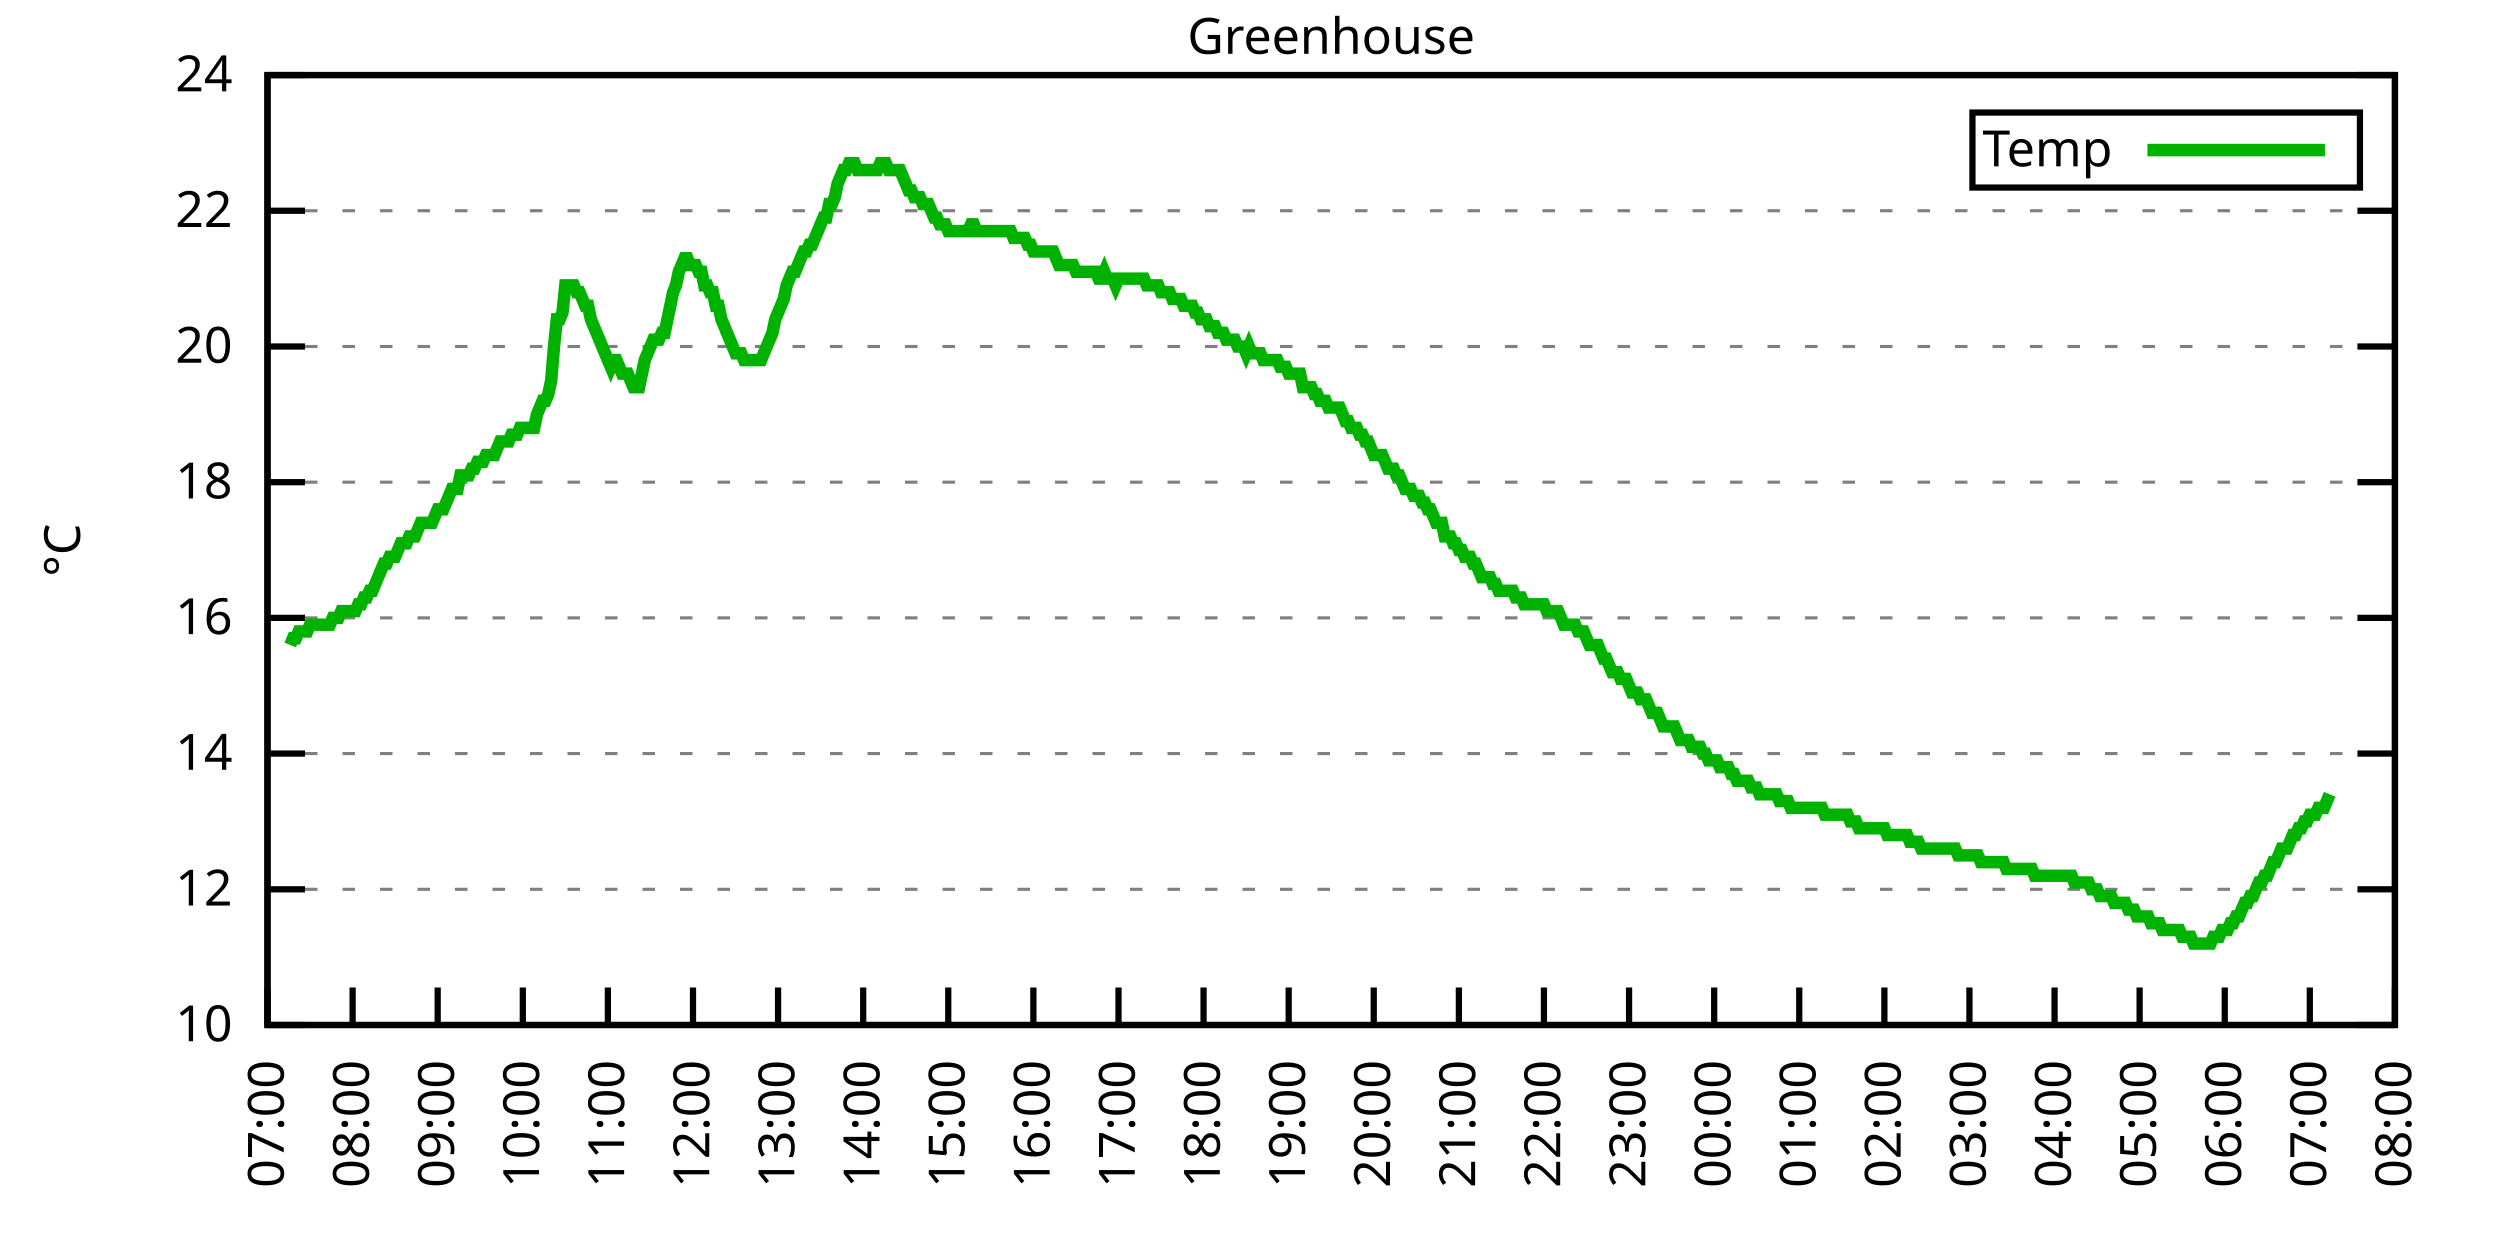
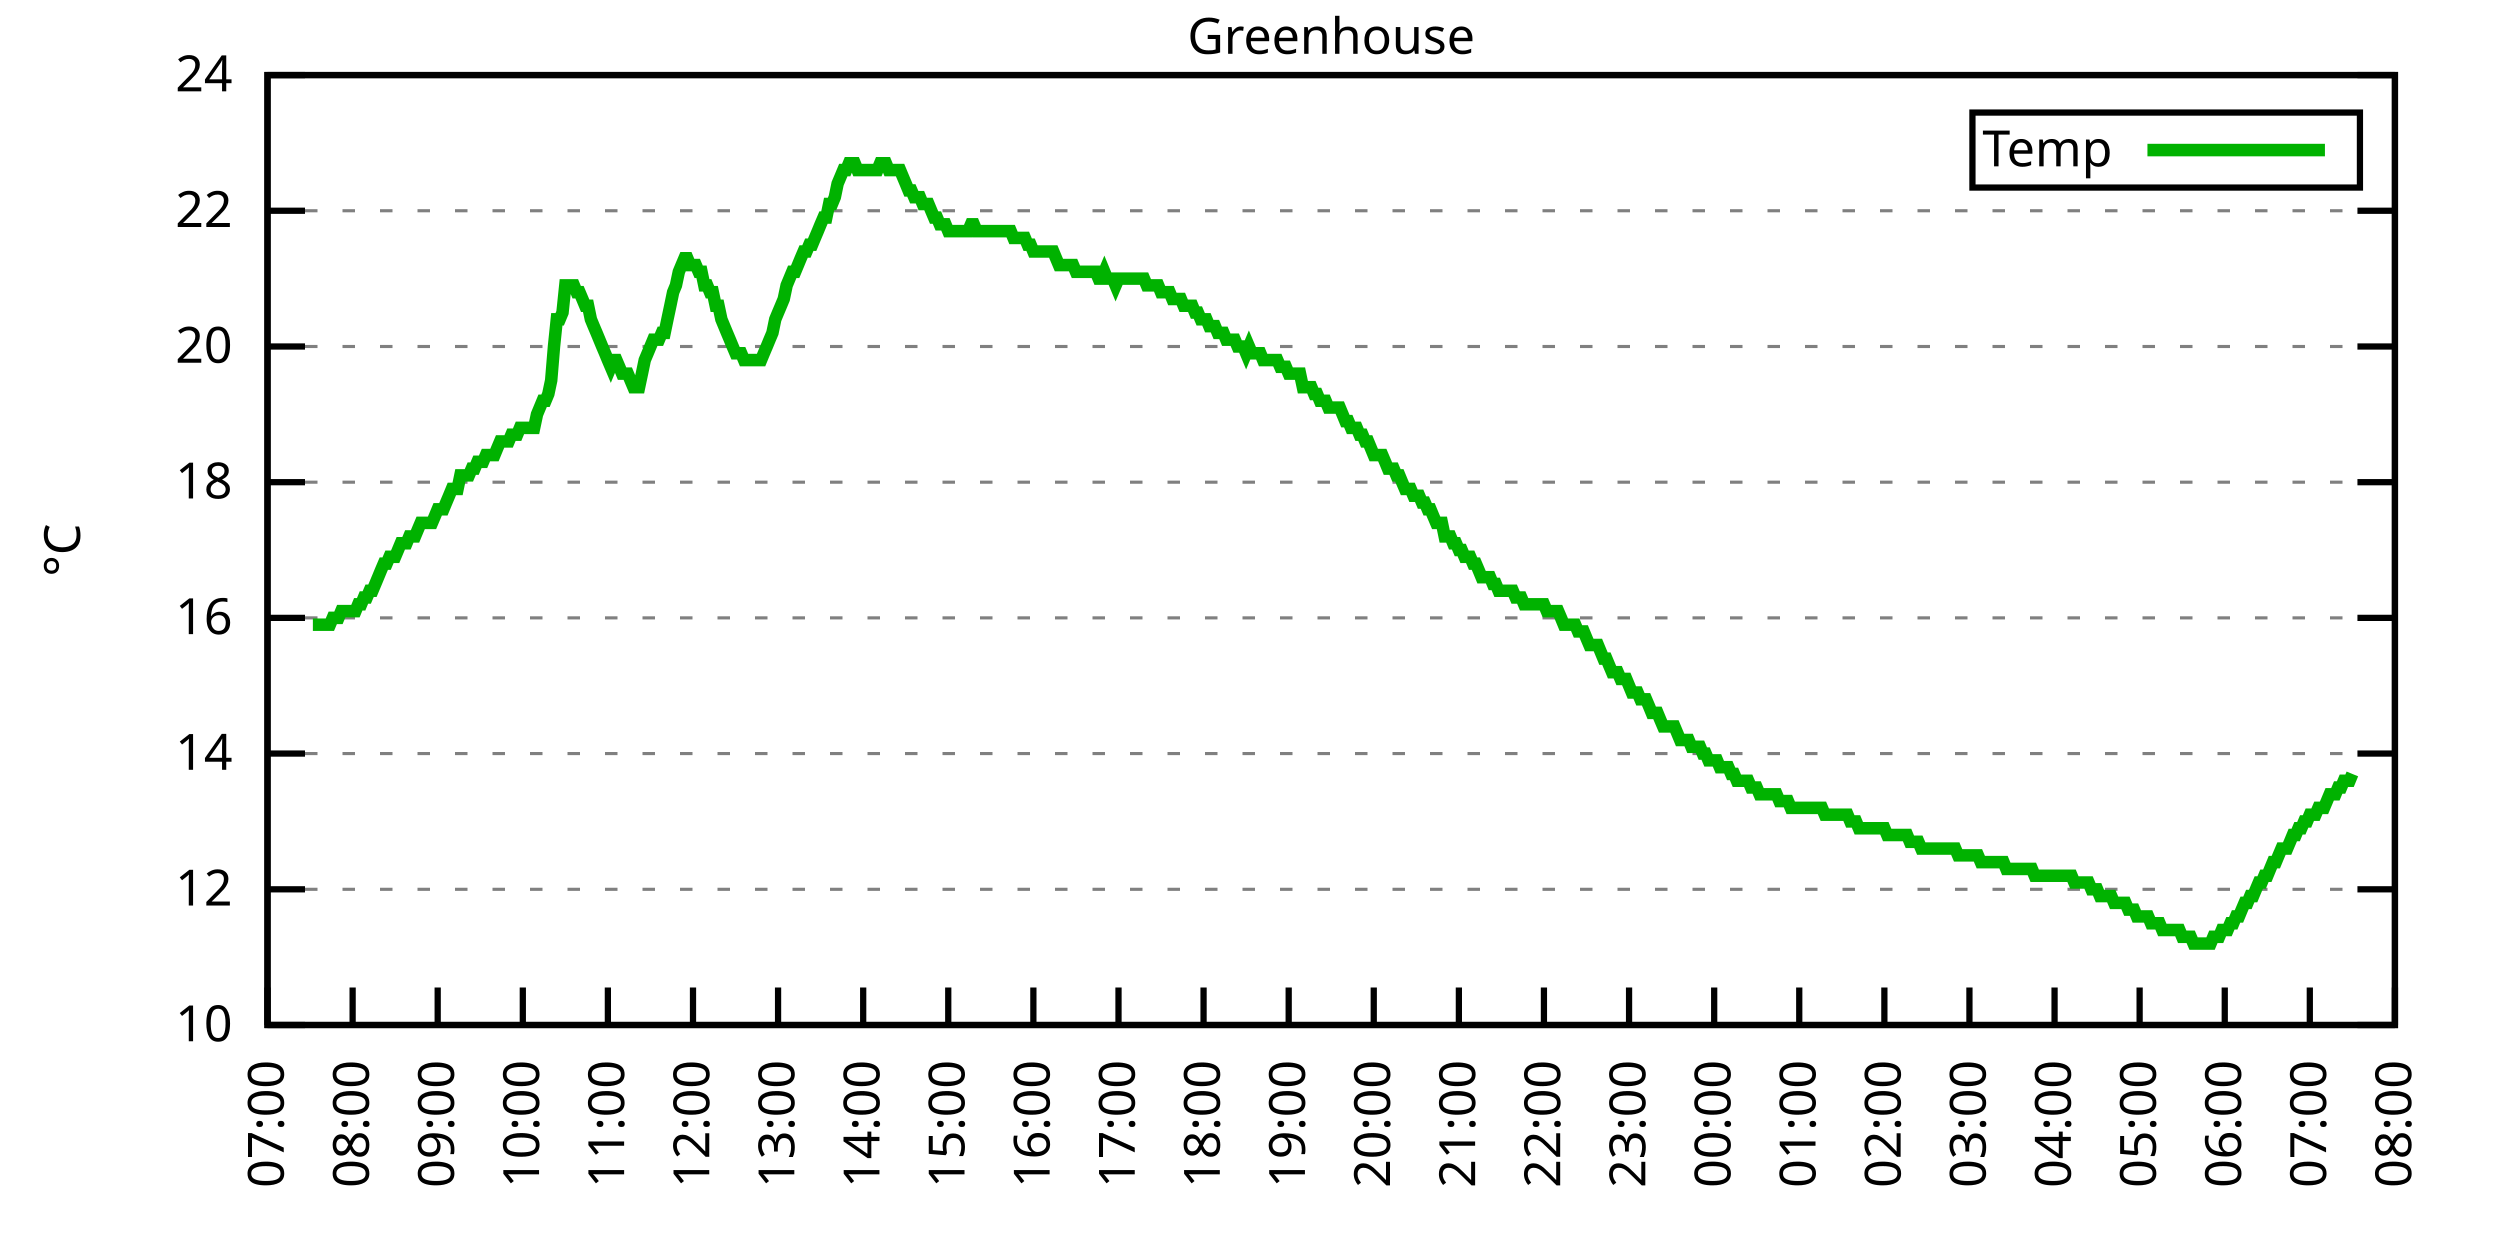
<svg xmlns="http://www.w3.org/2000/svg" xmlns:xlink="http://www.w3.org/1999/xlink" width="400" height="200" viewBox="0 0 400 200">
  <g id="gnuplot_canvas">
    <rect x="0" y="0" width="400" height="200" fill="none" />
    <defs>
      <circle id="gpDot" r="0.5" stroke-width="0.5" stroke="currentColor" />
      <path id="gpPt0" stroke-width="0.333" stroke="currentColor" d="M-1,0 h2 M0,-1 v2" />
      <path id="gpPt1" stroke-width="0.333" stroke="currentColor" d="M-1,-1 L1,1 M1,-1 L-1,1" />
      <path id="gpPt2" stroke-width="0.333" stroke="currentColor" d="M-1,0 L1,0 M0,-1 L0,1 M-1,-1 L1,1 M-1,1 L1,-1" />
      <rect id="gpPt3" stroke-width="0.333" stroke="currentColor" x="-1" y="-1" width="2" height="2" />
      <rect id="gpPt4" stroke-width="0.333" stroke="currentColor" fill="currentColor" x="-1" y="-1" width="2" height="2" />
      <circle id="gpPt5" stroke-width="0.333" stroke="currentColor" cx="0" cy="0" r="1" />
      <use xlink:href="#gpPt5" id="gpPt6" fill="currentColor" stroke="none" />
      <path id="gpPt7" stroke-width="0.333" stroke="currentColor" d="M0,-1.33 L-1.33,0.67 L1.33,0.67 z" />
      <use xlink:href="#gpPt7" id="gpPt8" fill="currentColor" stroke="none" />
      <use xlink:href="#gpPt7" id="gpPt9" stroke="currentColor" transform="rotate(180)" />
      <use xlink:href="#gpPt9" id="gpPt10" fill="currentColor" stroke="none" />
      <use xlink:href="#gpPt3" id="gpPt11" stroke="currentColor" transform="rotate(45)" />
      <use xlink:href="#gpPt11" id="gpPt12" fill="currentColor" stroke="none" />
      <path id="gpPt13" stroke-width="0.333" stroke="currentColor" d="M0,1.330 L1.265,0.411 L0.782,-1.067 L-0.782,-1.076 L-1.265,0.411 z" />
      <use xlink:href="#gpPt13" id="gpPt14" fill="currentColor" stroke="none" />
      <filter id="textbox" filterUnits="objectBoundingBox" x="0" y="0" height="1" width="1">
        <feFlood flood-color="white" flood-opacity="1" result="bgnd" />
        <feComposite in="SourceGraphic" in2="bgnd" operator="atop" />
      </filter>
      <filter id="greybox" filterUnits="objectBoundingBox" x="0" y="0" height="1" width="1">
        <feFlood flood-color="lightgrey" flood-opacity="1" result="grey" />
        <feComposite in="SourceGraphic" in2="grey" operator="atop" />
      </filter>
    </defs>
    <g fill="none" color="white" stroke="currentColor" stroke-width="1.00" stroke-linecap="butt" stroke-linejoin="miter">
</g>
    <g fill="none" color="black" stroke="currentColor" stroke-width="1.00" stroke-linecap="butt" stroke-linejoin="miter">
      <g stroke="none" shape-rendering="crispEdges">
        <polygon fill="rgb(255, 255, 255)" points="42.80,164.00 383.18,164.00 383.18,12.02 42.80,12.02 " />
      </g>
    </g>
    <g fill="none" color="black" stroke="currentColor" stroke-width="1.00" stroke-linecap="butt" stroke-linejoin="miter">
</g>
    <g fill="none" color="black" stroke="black" stroke-width="0.50" stroke-linecap="butt" stroke-linejoin="miter">
</g>
    <g fill="none" color="gray" stroke="currentColor" stroke-width="0.50" stroke-linecap="butt" stroke-linejoin="miter">
      <path stroke="gray" stroke-dasharray="2,4" class="gridline" d="M42.80,164.00 L383.19,164.00  " />
    </g>
    <g fill="none" color="gray" stroke="gray" stroke-width="1.00" stroke-linecap="butt" stroke-linejoin="miter">
</g>
    <g fill="none" color="black" stroke="currentColor" stroke-width="1.00" stroke-linecap="butt" stroke-linejoin="miter">
      <path stroke="black" d="M42.80,164.00 L48.80,164.00 M383.19,164.00 L377.19,164.00  " />
      <g transform="translate(37.20,166.60)" stroke="none" fill="black" font-family="Sans" font-size="8.00" text-anchor="end">
        <text>
          <tspan font-family="Sans"> 10</tspan>
        </text>
      </g>
    </g>
    <g fill="none" color="black" stroke="currentColor" stroke-width="1.00" stroke-linecap="butt" stroke-linejoin="miter">
</g>
    <g fill="none" color="black" stroke="black" stroke-width="0.50" stroke-linecap="butt" stroke-linejoin="miter">
</g>
    <g fill="none" color="gray" stroke="currentColor" stroke-width="0.50" stroke-linecap="butt" stroke-linejoin="miter">
      <path stroke="gray" stroke-dasharray="2,4" class="gridline" d="M42.80,142.29 L383.19,142.29  " />
    </g>
    <g fill="none" color="gray" stroke="gray" stroke-width="1.00" stroke-linecap="butt" stroke-linejoin="miter">
</g>
    <g fill="none" color="black" stroke="currentColor" stroke-width="1.00" stroke-linecap="butt" stroke-linejoin="miter">
      <path stroke="black" d="M42.80,142.29 L48.80,142.29 M383.19,142.29 L377.19,142.29  " />
      <g transform="translate(37.20,144.89)" stroke="none" fill="black" font-family="Sans" font-size="8.00" text-anchor="end">
        <text>
          <tspan font-family="Sans"> 12</tspan>
        </text>
      </g>
    </g>
    <g fill="none" color="black" stroke="currentColor" stroke-width="1.00" stroke-linecap="butt" stroke-linejoin="miter">
</g>
    <g fill="none" color="black" stroke="black" stroke-width="0.50" stroke-linecap="butt" stroke-linejoin="miter">
</g>
    <g fill="none" color="gray" stroke="currentColor" stroke-width="0.50" stroke-linecap="butt" stroke-linejoin="miter">
      <path stroke="gray" stroke-dasharray="2,4" class="gridline" d="M42.80,120.57 L383.19,120.57  " />
    </g>
    <g fill="none" color="gray" stroke="gray" stroke-width="1.00" stroke-linecap="butt" stroke-linejoin="miter">
</g>
    <g fill="none" color="black" stroke="currentColor" stroke-width="1.00" stroke-linecap="butt" stroke-linejoin="miter">
      <path stroke="black" d="M42.80,120.57 L48.80,120.57 M383.19,120.57 L377.19,120.57  " />
      <g transform="translate(37.20,123.17)" stroke="none" fill="black" font-family="Sans" font-size="8.00" text-anchor="end">
        <text>
          <tspan font-family="Sans"> 14</tspan>
        </text>
      </g>
    </g>
    <g fill="none" color="black" stroke="currentColor" stroke-width="1.00" stroke-linecap="butt" stroke-linejoin="miter">
</g>
    <g fill="none" color="black" stroke="black" stroke-width="0.50" stroke-linecap="butt" stroke-linejoin="miter">
</g>
    <g fill="none" color="gray" stroke="currentColor" stroke-width="0.50" stroke-linecap="butt" stroke-linejoin="miter">
      <path stroke="gray" stroke-dasharray="2,4" class="gridline" d="M42.80,98.86 L383.19,98.86  " />
    </g>
    <g fill="none" color="gray" stroke="gray" stroke-width="1.00" stroke-linecap="butt" stroke-linejoin="miter">
</g>
    <g fill="none" color="black" stroke="currentColor" stroke-width="1.00" stroke-linecap="butt" stroke-linejoin="miter">
      <path stroke="black" d="M42.80,98.86 L48.80,98.86 M383.19,98.86 L377.19,98.86  " />
      <g transform="translate(37.20,101.46)" stroke="none" fill="black" font-family="Sans" font-size="8.00" text-anchor="end">
        <text>
          <tspan font-family="Sans"> 16</tspan>
        </text>
      </g>
    </g>
    <g fill="none" color="black" stroke="currentColor" stroke-width="1.00" stroke-linecap="butt" stroke-linejoin="miter">
</g>
    <g fill="none" color="black" stroke="black" stroke-width="0.50" stroke-linecap="butt" stroke-linejoin="miter">
</g>
    <g fill="none" color="gray" stroke="currentColor" stroke-width="0.50" stroke-linecap="butt" stroke-linejoin="miter">
      <path stroke="gray" stroke-dasharray="2,4" class="gridline" d="M42.80,77.15 L383.19,77.15  " />
    </g>
    <g fill="none" color="gray" stroke="gray" stroke-width="1.00" stroke-linecap="butt" stroke-linejoin="miter">
</g>
    <g fill="none" color="black" stroke="currentColor" stroke-width="1.00" stroke-linecap="butt" stroke-linejoin="miter">
      <path stroke="black" d="M42.80,77.15 L48.80,77.15 M383.19,77.15 L377.19,77.15  " />
      <g transform="translate(37.20,79.75)" stroke="none" fill="black" font-family="Sans" font-size="8.00" text-anchor="end">
        <text>
          <tspan font-family="Sans"> 18</tspan>
        </text>
      </g>
    </g>
    <g fill="none" color="black" stroke="currentColor" stroke-width="1.00" stroke-linecap="butt" stroke-linejoin="miter">
</g>
    <g fill="none" color="black" stroke="black" stroke-width="0.50" stroke-linecap="butt" stroke-linejoin="miter">
</g>
    <g fill="none" color="gray" stroke="currentColor" stroke-width="0.50" stroke-linecap="butt" stroke-linejoin="miter">
      <path stroke="gray" stroke-dasharray="2,4" class="gridline" d="M42.80,55.44 L383.19,55.44  " />
    </g>
    <g fill="none" color="gray" stroke="gray" stroke-width="1.00" stroke-linecap="butt" stroke-linejoin="miter">
</g>
    <g fill="none" color="black" stroke="currentColor" stroke-width="1.00" stroke-linecap="butt" stroke-linejoin="miter">
      <path stroke="black" d="M42.80,55.44 L48.80,55.44 M383.19,55.44 L377.19,55.44  " />
      <g transform="translate(37.20,58.04)" stroke="none" fill="black" font-family="Sans" font-size="8.00" text-anchor="end">
        <text>
          <tspan font-family="Sans"> 20</tspan>
        </text>
      </g>
    </g>
    <g fill="none" color="black" stroke="currentColor" stroke-width="1.00" stroke-linecap="butt" stroke-linejoin="miter">
</g>
    <g fill="none" color="black" stroke="black" stroke-width="0.50" stroke-linecap="butt" stroke-linejoin="miter">
</g>
    <g fill="none" color="gray" stroke="currentColor" stroke-width="0.50" stroke-linecap="butt" stroke-linejoin="miter">
      <path stroke="gray" stroke-dasharray="2,4" class="gridline" d="M42.80,33.72 L383.19,33.72  " />
    </g>
    <g fill="none" color="gray" stroke="gray" stroke-width="1.00" stroke-linecap="butt" stroke-linejoin="miter">
</g>
    <g fill="none" color="black" stroke="currentColor" stroke-width="1.00" stroke-linecap="butt" stroke-linejoin="miter">
      <path stroke="black" d="M42.80,33.72 L48.80,33.72 M383.19,33.72 L377.19,33.72  " />
      <g transform="translate(37.20,36.32)" stroke="none" fill="black" font-family="Sans" font-size="8.00" text-anchor="end">
        <text>
          <tspan font-family="Sans"> 22</tspan>
        </text>
      </g>
    </g>
    <g fill="none" color="black" stroke="currentColor" stroke-width="1.00" stroke-linecap="butt" stroke-linejoin="miter">
</g>
    <g fill="none" color="black" stroke="black" stroke-width="0.50" stroke-linecap="butt" stroke-linejoin="miter">
</g>
    <g fill="none" color="gray" stroke="currentColor" stroke-width="0.50" stroke-linecap="butt" stroke-linejoin="miter">
      <path stroke="gray" stroke-dasharray="2,4" class="gridline" d="M42.80,12.01 L383.19,12.01  " />
    </g>
    <g fill="none" color="gray" stroke="gray" stroke-width="1.00" stroke-linecap="butt" stroke-linejoin="miter">
</g>
    <g fill="none" color="black" stroke="currentColor" stroke-width="1.00" stroke-linecap="butt" stroke-linejoin="miter">
      <path stroke="black" d="M42.80,12.01 L48.80,12.01 M383.19,12.01 L377.19,12.01  " />
      <g transform="translate(37.20,14.61)" stroke="none" fill="black" font-family="Sans" font-size="8.00" text-anchor="end">
        <text>
          <tspan font-family="Sans"> 24</tspan>
        </text>
      </g>
    </g>
    <g fill="none" color="black" stroke="currentColor" stroke-width="1.00" stroke-linecap="butt" stroke-linejoin="miter">
      <path stroke="black" d="M42.80,164.00 L42.80,158.00  " />
      <g transform="translate(45.40,169.60) rotate(270.00)" stroke="none" fill="black" font-family="Sans" font-size="8.00" text-anchor="end">
        <text>
          <tspan font-family="Sans">07:00</tspan>
        </text>
      </g>
    </g>
    <g fill="none" color="black" stroke="currentColor" stroke-width="1.00" stroke-linecap="butt" stroke-linejoin="miter">
      <path stroke="black" d="M56.42,164.00 L56.42,158.00  " />
      <g transform="translate(59.02,169.60) rotate(270.00)" stroke="none" fill="black" font-family="Sans" font-size="8.00" text-anchor="end">
        <text>
          <tspan font-family="Sans">08:00</tspan>
        </text>
      </g>
    </g>
    <g fill="none" color="black" stroke="currentColor" stroke-width="1.00" stroke-linecap="butt" stroke-linejoin="miter">
      <path stroke="black" d="M70.03,164.00 L70.03,158.00  " />
      <g transform="translate(72.63,169.60) rotate(270.00)" stroke="none" fill="black" font-family="Sans" font-size="8.00" text-anchor="end">
        <text>
          <tspan font-family="Sans">09:00</tspan>
        </text>
      </g>
    </g>
    <g fill="none" color="black" stroke="currentColor" stroke-width="1.00" stroke-linecap="butt" stroke-linejoin="miter">
      <path stroke="black" d="M83.65,164.00 L83.65,158.00  " />
      <g transform="translate(86.25,169.60) rotate(270.00)" stroke="none" fill="black" font-family="Sans" font-size="8.00" text-anchor="end">
        <text>
          <tspan font-family="Sans">10:00</tspan>
        </text>
      </g>
    </g>
    <g fill="none" color="black" stroke="currentColor" stroke-width="1.00" stroke-linecap="butt" stroke-linejoin="miter">
      <path stroke="black" d="M97.26,164.00 L97.26,158.00  " />
      <g transform="translate(99.86,169.60) rotate(270.00)" stroke="none" fill="black" font-family="Sans" font-size="8.00" text-anchor="end">
        <text>
          <tspan font-family="Sans">11:00</tspan>
        </text>
      </g>
    </g>
    <g fill="none" color="black" stroke="currentColor" stroke-width="1.00" stroke-linecap="butt" stroke-linejoin="miter">
      <path stroke="black" d="M110.88,164.00 L110.88,158.00  " />
      <g transform="translate(113.48,169.60) rotate(270.00)" stroke="none" fill="black" font-family="Sans" font-size="8.00" text-anchor="end">
        <text>
          <tspan font-family="Sans">12:00</tspan>
        </text>
      </g>
    </g>
    <g fill="none" color="black" stroke="currentColor" stroke-width="1.00" stroke-linecap="butt" stroke-linejoin="miter">
      <path stroke="black" d="M124.49,164.00 L124.49,158.00  " />
      <g transform="translate(127.09,169.60) rotate(270.00)" stroke="none" fill="black" font-family="Sans" font-size="8.00" text-anchor="end">
        <text>
          <tspan font-family="Sans">13:00</tspan>
        </text>
      </g>
    </g>
    <g fill="none" color="black" stroke="currentColor" stroke-width="1.00" stroke-linecap="butt" stroke-linejoin="miter">
      <path stroke="black" d="M138.11,164.00 L138.11,158.00  " />
      <g transform="translate(140.71,169.60) rotate(270.00)" stroke="none" fill="black" font-family="Sans" font-size="8.00" text-anchor="end">
        <text>
          <tspan font-family="Sans">14:00</tspan>
        </text>
      </g>
    </g>
    <g fill="none" color="black" stroke="currentColor" stroke-width="1.00" stroke-linecap="butt" stroke-linejoin="miter">
      <path stroke="black" d="M151.72,164.00 L151.72,158.00  " />
      <g transform="translate(154.32,169.60) rotate(270.00)" stroke="none" fill="black" font-family="Sans" font-size="8.00" text-anchor="end">
        <text>
          <tspan font-family="Sans">15:00</tspan>
        </text>
      </g>
    </g>
    <g fill="none" color="black" stroke="currentColor" stroke-width="1.00" stroke-linecap="butt" stroke-linejoin="miter">
      <path stroke="black" d="M165.34,164.00 L165.34,158.00  " />
      <g transform="translate(167.94,169.60) rotate(270.00)" stroke="none" fill="black" font-family="Sans" font-size="8.00" text-anchor="end">
        <text>
          <tspan font-family="Sans">16:00</tspan>
        </text>
      </g>
    </g>
    <g fill="none" color="black" stroke="currentColor" stroke-width="1.00" stroke-linecap="butt" stroke-linejoin="miter">
      <path stroke="black" d="M178.96,164.00 L178.96,158.00  " />
      <g transform="translate(181.56,169.60) rotate(270.00)" stroke="none" fill="black" font-family="Sans" font-size="8.00" text-anchor="end">
        <text>
          <tspan font-family="Sans">17:00</tspan>
        </text>
      </g>
    </g>
    <g fill="none" color="black" stroke="currentColor" stroke-width="1.00" stroke-linecap="butt" stroke-linejoin="miter">
      <path stroke="black" d="M192.57,164.00 L192.57,158.00  " />
      <g transform="translate(195.17,169.60) rotate(270.00)" stroke="none" fill="black" font-family="Sans" font-size="8.00" text-anchor="end">
        <text>
          <tspan font-family="Sans">18:00</tspan>
        </text>
      </g>
    </g>
    <g fill="none" color="black" stroke="currentColor" stroke-width="1.00" stroke-linecap="butt" stroke-linejoin="miter">
      <path stroke="black" d="M206.19,164.00 L206.19,158.00  " />
      <g transform="translate(208.79,169.60) rotate(270.00)" stroke="none" fill="black" font-family="Sans" font-size="8.00" text-anchor="end">
        <text>
          <tspan font-family="Sans">19:00</tspan>
        </text>
      </g>
    </g>
    <g fill="none" color="black" stroke="currentColor" stroke-width="1.00" stroke-linecap="butt" stroke-linejoin="miter">
      <path stroke="black" d="M219.80,164.00 L219.80,158.00  " />
      <g transform="translate(222.40,169.60) rotate(270.00)" stroke="none" fill="black" font-family="Sans" font-size="8.00" text-anchor="end">
        <text>
          <tspan font-family="Sans">20:00</tspan>
        </text>
      </g>
    </g>
    <g fill="none" color="black" stroke="currentColor" stroke-width="1.00" stroke-linecap="butt" stroke-linejoin="miter">
      <path stroke="black" d="M233.42,164.00 L233.42,158.00  " />
      <g transform="translate(236.02,169.60) rotate(270.00)" stroke="none" fill="black" font-family="Sans" font-size="8.00" text-anchor="end">
        <text>
          <tspan font-family="Sans">21:00</tspan>
        </text>
      </g>
    </g>
    <g fill="none" color="black" stroke="currentColor" stroke-width="1.00" stroke-linecap="butt" stroke-linejoin="miter">
      <path stroke="black" d="M247.03,164.00 L247.03,158.00  " />
      <g transform="translate(249.63,169.60) rotate(270.00)" stroke="none" fill="black" font-family="Sans" font-size="8.00" text-anchor="end">
        <text>
          <tspan font-family="Sans">22:00</tspan>
        </text>
      </g>
    </g>
    <g fill="none" color="black" stroke="currentColor" stroke-width="1.00" stroke-linecap="butt" stroke-linejoin="miter">
      <path stroke="black" d="M260.65,164.00 L260.65,158.00  " />
      <g transform="translate(263.25,169.60) rotate(270.00)" stroke="none" fill="black" font-family="Sans" font-size="8.00" text-anchor="end">
        <text>
          <tspan font-family="Sans">23:00</tspan>
        </text>
      </g>
    </g>
    <g fill="none" color="black" stroke="currentColor" stroke-width="1.00" stroke-linecap="butt" stroke-linejoin="miter">
      <path stroke="black" d="M274.27,164.00 L274.27,158.00  " />
      <g transform="translate(276.87,169.60) rotate(270.00)" stroke="none" fill="black" font-family="Sans" font-size="8.00" text-anchor="end">
        <text>
          <tspan font-family="Sans">00:00</tspan>
        </text>
      </g>
    </g>
    <g fill="none" color="black" stroke="currentColor" stroke-width="1.00" stroke-linecap="butt" stroke-linejoin="miter">
      <path stroke="black" d="M287.88,164.00 L287.88,158.00  " />
      <g transform="translate(290.48,169.60) rotate(270.00)" stroke="none" fill="black" font-family="Sans" font-size="8.00" text-anchor="end">
        <text>
          <tspan font-family="Sans">01:00</tspan>
        </text>
      </g>
    </g>
    <g fill="none" color="black" stroke="currentColor" stroke-width="1.00" stroke-linecap="butt" stroke-linejoin="miter">
      <path stroke="black" d="M301.50,164.00 L301.50,158.00  " />
      <g transform="translate(304.10,169.60) rotate(270.00)" stroke="none" fill="black" font-family="Sans" font-size="8.00" text-anchor="end">
        <text>
          <tspan font-family="Sans">02:00</tspan>
        </text>
      </g>
    </g>
    <g fill="none" color="black" stroke="currentColor" stroke-width="1.00" stroke-linecap="butt" stroke-linejoin="miter">
      <path stroke="black" d="M315.11,164.00 L315.11,158.00  " />
      <g transform="translate(317.71,169.60) rotate(270.00)" stroke="none" fill="black" font-family="Sans" font-size="8.00" text-anchor="end">
        <text>
          <tspan font-family="Sans">03:00</tspan>
        </text>
      </g>
    </g>
    <g fill="none" color="black" stroke="currentColor" stroke-width="1.00" stroke-linecap="butt" stroke-linejoin="miter">
      <path stroke="black" d="M328.73,164.00 L328.73,158.00  " />
      <g transform="translate(331.33,169.60) rotate(270.00)" stroke="none" fill="black" font-family="Sans" font-size="8.00" text-anchor="end">
        <text>
          <tspan font-family="Sans">04:00</tspan>
        </text>
      </g>
    </g>
    <g fill="none" color="black" stroke="currentColor" stroke-width="1.00" stroke-linecap="butt" stroke-linejoin="miter">
      <path stroke="black" d="M342.34,164.00 L342.34,158.00  " />
      <g transform="translate(344.94,169.60) rotate(270.00)" stroke="none" fill="black" font-family="Sans" font-size="8.00" text-anchor="end">
        <text>
          <tspan font-family="Sans">05:00</tspan>
        </text>
      </g>
    </g>
    <g fill="none" color="black" stroke="currentColor" stroke-width="1.00" stroke-linecap="butt" stroke-linejoin="miter">
      <path stroke="black" d="M355.96,164.00 L355.96,158.00  " />
      <g transform="translate(358.56,169.60) rotate(270.00)" stroke="none" fill="black" font-family="Sans" font-size="8.00" text-anchor="end">
        <text>
          <tspan font-family="Sans">06:00</tspan>
        </text>
      </g>
    </g>
    <g fill="none" color="black" stroke="currentColor" stroke-width="1.00" stroke-linecap="butt" stroke-linejoin="miter">
      <path stroke="black" d="M369.57,164.00 L369.57,158.00  " />
      <g transform="translate(372.17,169.60) rotate(270.00)" stroke="none" fill="black" font-family="Sans" font-size="8.00" text-anchor="end">
        <text>
          <tspan font-family="Sans">07:00</tspan>
        </text>
      </g>
    </g>
    <g fill="none" color="black" stroke="currentColor" stroke-width="1.00" stroke-linecap="butt" stroke-linejoin="miter">
      <path stroke="black" d="M383.19,164.00 L383.19,158.00  " />
      <g transform="translate(385.79,169.60) rotate(270.00)" stroke="none" fill="black" font-family="Sans" font-size="8.00" text-anchor="end">
        <text>
          <tspan font-family="Sans">08:00</tspan>
        </text>
      </g>
    </g>
    <g fill="none" color="black" stroke="currentColor" stroke-width="1.00" stroke-linecap="butt" stroke-linejoin="miter">
</g>
    <g fill="none" color="black" stroke="currentColor" stroke-width="1.00" stroke-linecap="butt" stroke-linejoin="miter">
      <path stroke="black" d="M42.80,12.01 L42.80,164.00 L383.19,164.00 L383.19,12.01 L42.80,12.01 Z  " />
    </g>
    <g fill="none" color="black" stroke="currentColor" stroke-width="1.00" stroke-linecap="butt" stroke-linejoin="miter">
</g>
    <g fill="none" color="black" stroke="currentColor" stroke-width="1.00" stroke-linecap="butt" stroke-linejoin="miter">
      <path stroke="black" d="M315.59,30.01 L315.59,18.01 L377.59,18.01 L377.59,30.01 L315.59,30.01 Z  " />
    </g>
    <g id="Greenhouse_plot_1">
      <g fill="none" color="white" stroke="black" stroke-width="2.00" stroke-linecap="butt" stroke-linejoin="miter">
</g>
      <g fill="none" color="black" stroke="currentColor" stroke-width="2.00" stroke-linecap="butt" stroke-linejoin="miter">
        <g transform="translate(337.99,26.61)" stroke="none" fill="black" font-family="Sans" font-size="8.00" text-anchor="end">
          <text>
            <tspan font-family="Sans">Temp</tspan>
          </text>
        </g>
      </g>
      <g fill="none" color="black" stroke="currentColor" stroke-width="2.00" stroke-linecap="butt" stroke-linejoin="miter">
-         <path stroke="rgb(  0, 178,   0)" d="M343.59,24.01 L371.99,24.01 M46.43,103.20 L46.88,102.12 L47.34,102.12 L47.79,101.03 L48.25,101.03 L48.70,101.03   L49.15,101.03 L49.61,99.95 L50.06,99.95 L50.52,99.95 L50.97,99.95 L51.42,99.95 L51.88,99.95 L52.33,99.95   L52.78,99.95 L53.24,98.86 L53.69,98.86 L54.15,98.86 L54.60,97.78 L55.05,97.78 L55.51,97.78 L55.96,97.78   L56.42,97.78 L56.87,97.78 L57.32,96.69 L57.78,96.69 L58.23,95.60 L58.68,95.60 L59.14,94.52 L59.59,94.52   L60.05,93.43 L60.50,92.35 L60.95,91.26 L61.41,90.18 L61.86,90.18 L62.32,89.09 L62.77,89.09 L63.22,89.09   L63.68,88.00 L64.13,86.92 L64.58,86.92 L65.04,86.92 L65.49,85.83 L65.95,85.83 L66.40,85.83 L66.85,84.75   L67.31,83.66 L67.76,83.66 L68.22,83.66 L68.67,83.66 L69.12,83.66 L69.58,82.58 L70.03,81.49 L70.49,81.49   L70.94,81.49 L71.39,80.41 L71.85,79.32 L72.30,78.23 L72.75,78.23 L73.21,78.23 L73.66,76.06 L74.12,76.06   L74.57,76.06 L75.02,76.06 L75.48,74.98 L75.93,74.98 L76.39,73.89 L76.84,73.89 L77.29,73.89 L77.75,72.81   L78.20,72.81 L78.65,72.81 L79.11,72.81 L79.56,71.72 L80.02,70.63 L80.47,70.63 L80.92,70.63 L81.38,70.63   L81.83,69.55 L82.29,69.55 L82.74,69.55 L83.19,68.46 L83.65,68.46 L84.10,68.46 L84.55,68.46 L85.01,68.46   L85.46,68.46 L85.92,66.29 L86.37,65.21 L86.82,64.12 L87.28,64.12 L87.73,63.04 L88.19,60.86 L88.64,55.44   L89.09,51.09 L89.55,51.09 L90.00,50.01 L90.45,45.66 L90.91,45.66 L91.36,45.66 L91.82,45.66 L92.27,46.75   L92.72,46.75 L93.18,47.84 L93.63,48.92 L94.09,48.92 L94.54,51.09 L94.99,52.18 L95.45,53.26 L95.90,54.35   L96.35,55.44 L96.81,56.52 L97.26,57.61 L97.72,58.69 L98.17,57.61 L98.62,57.61 L99.08,58.69 L99.53,59.78   L99.99,59.78 L100.44,59.78 L100.89,60.86 L101.35,61.95 L101.80,61.95 L102.25,61.95 L102.71,59.78 L103.16,57.61   L103.62,56.52 L104.07,55.44 L104.52,54.35 L104.98,54.35 L105.43,54.35 L105.89,53.26 L106.34,53.26 L106.79,51.09   L107.25,48.92 L107.70,46.75 L108.15,45.66 L108.61,43.49 L109.06,42.41 L109.52,41.32 L109.97,41.32 L110.42,42.41   L110.88,42.41 L111.33,42.41 L111.79,43.49 L112.24,43.49 L112.69,45.66 L113.15,45.66 L113.60,46.75 L114.05,46.75   L114.51,48.92 L114.96,48.92 L115.42,51.09 L115.87,52.18 L116.32,53.26 L116.78,54.35 L117.23,55.44 L117.69,56.52   L118.14,56.52 L118.59,56.52 L119.05,57.61 L119.50,57.61 L119.96,57.61 L120.41,57.61 L120.86,57.61 L121.32,57.61   L121.77,57.61 L122.22,56.52 L122.68,55.44 L123.13,54.35 L123.59,53.26 L124.04,51.09 L124.49,50.01 L124.95,48.92   L125.40,47.84 L125.86,45.66 L126.31,44.58 L126.76,43.49 L127.22,43.49 L127.67,42.41 L128.12,41.32 L128.58,40.24   L129.03,40.24 L129.49,39.15 L129.94,39.15 L130.39,38.07 L130.85,36.98 L131.30,35.89 L131.76,34.81 L132.21,34.81   L132.66,32.64 L133.12,32.64 L133.57,31.55 L134.02,29.38 L134.48,28.29 L134.93,27.21 L135.39,27.21 L135.84,26.12   L136.29,26.12 L136.75,26.12 L137.20,27.21 L137.66,27.21 L138.11,27.21 L138.56,27.21 L139.02,27.21 L139.47,27.21   L139.92,27.21 L140.38,27.21 L140.83,26.12 L141.29,26.12 L141.74,26.12 L142.19,27.21 L142.65,27.21 L143.10,27.21   L143.56,27.21 L144.01,27.21 L144.46,28.29 L144.92,29.38 L145.37,30.47 L145.82,30.47 L146.28,31.55 L146.73,31.55   L147.19,31.55 L147.64,32.64 L148.09,32.64 L148.55,32.64 L149.00,33.72 L149.46,34.81 L149.91,34.81 L150.36,35.89   L150.82,35.89 L151.27,35.89 L151.72,36.98 L152.18,36.98 L152.63,36.98 L153.09,36.98 L153.54,36.98 L153.99,36.98   L154.45,36.98 L154.90,36.98 L155.36,35.89 L155.81,35.89 L156.26,36.98 L156.72,36.98 L157.17,36.98 L157.62,36.98   L158.08,36.98 L158.53,36.98 L158.99,36.98 L159.44,36.98 L159.89,36.98 L160.35,36.98 L160.80,36.98 L161.26,36.98   L161.71,36.98 L162.16,38.07 L162.62,38.07 L163.07,38.07 L163.52,38.07 L163.98,38.07 L164.43,39.15 L164.89,39.15   L165.34,40.24 L165.79,40.24 L166.25,40.24 L166.70,40.24 L167.16,40.24 L167.61,40.24 L168.06,40.24 L168.52,40.24   L168.97,41.32 L169.43,42.41 L169.88,42.41 L170.33,42.41 L170.79,42.41 L171.24,42.41 L171.69,42.41 L172.15,43.49   L172.60,43.49 L173.06,43.49 L173.51,43.49 L173.96,43.49 L174.42,43.49 L174.87,43.49 L175.33,43.49 L175.78,44.58   L176.23,44.58 L176.69,43.49 L177.14,44.58 L177.59,44.58 L178.05,44.58 L178.50,45.66 L178.96,44.58 L179.41,44.58   L179.86,44.58 L180.32,44.58 L180.77,44.58 L181.23,44.58 L181.68,44.58 L182.13,44.58 L182.59,44.58 L183.04,44.58   L183.49,45.66 L183.95,45.66 L184.40,45.66 L184.86,45.66 L185.31,45.66 L185.76,46.75 L186.22,46.75 L186.67,46.75   L187.13,46.75 L187.58,47.84 L188.03,47.84 L188.49,47.84 L188.94,47.84 L189.39,48.92 L189.85,48.92 L190.30,48.92   L190.76,48.92 L191.21,50.01 L191.66,50.01 L192.12,51.09 L192.57,51.09 L193.03,51.09 L193.48,52.18 L193.93,52.18   L194.39,52.18 L194.84,53.26 L195.29,53.26 L195.75,53.26 L196.20,54.35 L196.66,54.35 L197.11,54.35 L197.56,54.35   L198.02,55.44 L198.47,55.44 L198.93,55.44 L199.38,56.52 L199.83,55.44 L200.29,56.52 L200.74,56.52 L201.19,56.52   L201.65,56.52 L202.10,57.61 L202.56,57.61 L203.01,57.61 L203.46,57.61 L203.92,57.61 L204.37,57.61 L204.83,58.69   L205.28,58.69 L205.73,58.69 L206.19,59.78 L206.64,59.78 L207.09,59.78 L207.55,59.78 L208.00,59.78 L208.46,61.95   L208.91,61.95 L209.36,61.95 L209.82,61.95 L210.27,63.04 L210.73,63.04 L211.18,64.12 L211.63,64.12 L212.09,64.12   L212.54,65.21 L213.00,65.21 L213.45,65.21 L213.90,65.21 L214.36,65.21 L214.81,66.29 L215.26,67.38 L215.72,67.38   L216.17,68.46 L216.63,68.46 L217.08,68.46 L217.53,69.55 L217.99,69.55 L218.44,70.63 L218.90,70.63 L219.35,71.72   L219.80,72.81 L220.26,72.81 L220.71,72.81 L221.16,72.81 L221.62,73.89 L222.07,74.98 L222.53,74.98 L222.98,74.98   L223.43,76.06 L223.89,76.06 L224.34,77.15 L224.80,78.23 L225.25,78.23 L225.70,78.23 L226.16,79.32 L226.61,79.32   L227.06,79.32 L227.52,80.41 L227.97,80.41 L228.43,81.49 L228.88,81.49 L229.33,82.58 L229.79,83.66 L230.24,83.66   L230.70,83.66 L231.15,85.83 L231.60,85.83 L232.06,85.83 L232.51,86.92 L232.96,86.92 L233.42,88.00 L233.87,88.00   L234.33,89.09 L234.78,89.09 L235.23,89.09 L235.69,90.18 L236.14,90.18 L236.60,91.26 L237.05,92.35 L237.50,92.35   L237.96,92.35 L238.41,92.35 L238.86,93.43 L239.32,93.43 L239.77,94.52 L240.23,94.52 L240.68,94.52 L241.13,94.52   L241.59,94.52 L242.04,94.52 L242.50,95.60 L242.95,95.60 L243.40,95.60 L243.86,96.69 L244.31,96.69 L244.76,96.69   L245.22,96.69 L245.67,96.69 L246.13,96.69 L246.58,96.69 L247.03,96.69 L247.49,97.78 L247.94,97.78 L248.40,97.78   L248.85,97.78 L249.30,97.78 L249.76,98.86 L250.21,99.95 L250.66,99.95 L251.12,99.95 L251.57,99.95 L252.03,99.95   L252.48,101.03 L252.93,101.03 L253.39,101.03 L253.84,102.12 L254.30,103.20 L254.75,103.20 L255.20,103.20 L255.66,103.20   L256.11,104.29 L256.56,105.38 L257.02,105.38 L257.47,106.46 L257.93,107.55 L258.38,107.55 L258.83,107.55 L259.29,108.63   L259.74,108.63 L260.20,108.63 L260.65,109.72 L261.10,110.80 L261.56,110.80 L262.01,110.80 L262.47,111.89 L262.92,111.89   L263.37,111.89 L263.83,112.97 L264.28,114.06 L264.73,114.06 L265.19,114.06 L265.64,115.15 L266.10,116.23 L266.55,116.23   L267.00,116.23 L267.46,116.23 L267.91,116.23 L268.37,117.32 L268.82,118.40 L269.27,118.40 L269.73,118.40 L270.18,118.40   L270.63,119.49 L271.09,119.49 L271.54,119.49 L272.00,119.49 L272.45,120.57 L272.90,120.57 L273.36,121.66 L273.81,121.66   L274.27,121.66 L274.72,121.66 L275.17,122.75 L275.63,122.75 L276.08,122.75 L276.53,122.75 L276.99,123.83 L277.44,123.83   L277.90,124.92 L278.35,124.92 L278.80,124.92 L279.26,124.92 L279.71,124.92 L280.17,126.00 L280.62,126.00 L281.07,126.00   L281.53,127.09 L281.98,127.09 L282.43,127.09 L282.89,127.09 L283.34,127.09 L283.80,127.09 L284.25,127.09 L284.70,128.17   L285.16,128.17 L285.61,128.17 L286.07,128.17 L286.52,129.26 L286.97,129.26 L287.43,129.26 L287.88,129.26 L288.33,129.26   L288.79,129.26 L289.24,129.26 L289.70,129.26 L290.15,129.26 L290.60,129.26 L291.06,129.26 L291.51,129.26 L291.97,130.35   L292.42,130.35 L292.87,130.35 L293.33,130.35 L293.78,130.35 L294.23,130.35 L294.69,130.35 L295.14,130.35 L295.60,130.35   L296.05,131.43 L296.50,131.43 L296.96,131.43 L297.41,132.52 L297.87,132.52 L298.32,132.52 L298.77,132.52 L299.23,132.52   L299.68,132.52 L300.13,132.52 L300.59,132.52 L301.04,132.52 L301.50,132.52 L301.95,133.60 L302.40,133.60 L302.86,133.60   L303.31,133.60 L303.77,133.60 L304.22,133.60 L304.67,133.60 L305.13,133.60 L305.58,134.69 L306.03,134.69 L306.49,134.69   L306.94,134.69 L307.40,135.77 L307.85,135.77 L308.30,135.77 L308.76,135.77 L309.21,135.77 L309.67,135.77 L310.12,135.77   L310.57,135.77 L311.03,135.77 L311.48,135.77 L311.94,135.77 L312.39,135.77 L312.84,135.77 L313.30,136.86 L313.75,136.86   L314.20,136.86 L314.66,136.86 L315.11,136.86 L315.57,136.86 L316.02,136.86 L316.47,136.86 L316.93,137.94 L317.38,137.94   L317.84,137.94 L318.29,137.94 L318.74,137.94 L319.20,137.94 L319.65,137.94 L320.10,137.94 L320.56,137.94 L321.01,139.03   L321.47,139.03 L321.92,139.03 L322.37,139.03 L322.83,139.03 L323.28,139.03 L323.74,139.03 L324.19,139.03 L324.64,139.03   L325.10,139.03 L325.55,140.12 L326.00,140.12 L326.46,140.12 L326.91,140.12 L327.37,140.12 L327.82,140.12 L328.27,140.12   L328.73,140.12 L329.18,140.12 L329.64,140.12 L330.09,140.12 L330.54,140.12 L331.00,140.12 L331.45,140.12 L331.90,141.20   L332.36,141.20 L332.81,141.20 L333.27,141.20 L333.72,141.20 L334.17,141.20 L334.63,142.29 L335.08,142.29 L335.54,142.29   L335.99,143.37 L336.44,143.37 L336.90,143.37 L337.35,143.37 L337.80,143.37 L338.26,144.46 L338.71,144.46 L339.17,144.46   L339.62,144.46 L340.07,144.46 L340.53,145.54 L340.98,145.54 L341.44,145.54 L341.89,146.63 L342.34,146.63 L342.80,146.63   L343.25,146.63 L343.70,146.63 L344.16,147.72 L344.61,147.72 L345.07,147.72 L345.52,147.72 L345.97,148.80 L346.43,148.80   L346.88,148.80 L347.34,148.80 L347.79,148.80 L348.24,148.80 L348.70,148.80 L349.15,149.89 L349.60,149.89 L350.06,149.89   L350.51,149.89 L350.97,150.97 L351.42,150.97 L351.87,150.97 L352.33,150.97 L352.78,150.97 L353.24,150.97 L353.69,150.97   L354.14,149.89 L354.60,149.89 L355.05,149.89 L355.50,148.80 L355.96,148.80 L356.41,148.80 L356.87,147.72 L357.32,147.72   L357.77,146.63 L358.23,146.63 L358.68,145.54 L359.14,144.46 L359.59,144.46 L360.04,143.37 L360.50,143.37 L360.95,142.29   L361.41,141.20 L361.86,141.20 L362.31,140.12 L362.77,140.12 L363.22,139.03 L363.67,137.94 L364.13,137.94 L364.58,136.86   L365.04,135.77 L365.49,135.77 L365.94,135.77 L366.40,134.69 L366.85,133.60 L367.31,133.60 L367.76,132.52 L368.21,132.52   L368.67,131.43 L369.12,131.43 L369.57,130.35 L370.03,130.35 L370.48,130.35 L370.94,129.26 L371.39,129.26 L371.84,129.26   L372.30,128.17 L372.75,127.09  " />
+         <path stroke="rgb(  0, 178,   0)" d="M343.59,24.01 L371.99,24.01 M50.06,99.95 L50.52,99.95 L50.97,99.95 L51.42,99.95 L51.88,99.95 L52.33,99.95   L52.78,99.95 L53.24,98.86 L53.69,98.86 L54.15,98.86 L54.60,97.78 L55.05,97.78 L55.51,97.78 L55.96,97.78   L56.42,97.78 L56.87,97.78 L57.32,96.69 L57.78,96.69 L58.23,95.60 L58.68,95.60 L59.14,94.52 L59.59,94.52   L60.05,93.43 L60.50,92.35 L60.95,91.26 L61.41,90.18 L61.86,90.18 L62.32,89.09 L62.77,89.09 L63.22,89.09   L63.68,88.00 L64.13,86.92 L64.58,86.92 L65.04,86.92 L65.49,85.83 L65.95,85.83 L66.40,85.83 L66.85,84.75   L67.31,83.66 L67.76,83.66 L68.22,83.66 L68.67,83.66 L69.12,83.66 L69.58,82.58 L70.03,81.49 L70.49,81.49   L70.94,81.49 L71.39,80.41 L71.85,79.32 L72.30,78.23 L72.75,78.23 L73.21,78.23 L73.66,76.06 L74.12,76.06   L74.57,76.06 L75.02,76.06 L75.48,74.98 L75.93,74.98 L76.39,73.89 L76.84,73.89 L77.29,73.89 L77.75,72.81   L78.20,72.81 L78.65,72.81 L79.11,72.81 L79.56,71.72 L80.02,70.63 L80.47,70.63 L80.92,70.63 L81.38,70.63   L81.83,69.55 L82.29,69.55 L82.74,69.55 L83.19,68.46 L83.65,68.46 L84.10,68.46 L84.55,68.46 L85.01,68.46   L85.46,68.46 L85.92,66.29 L86.37,65.21 L86.82,64.12 L87.28,64.12 L87.73,63.04 L88.19,60.86 L88.64,55.44   L89.09,51.09 L89.55,51.09 L90.00,50.01 L90.45,45.66 L90.91,45.66 L91.36,45.66 L91.82,45.66 L92.27,46.75   L92.72,46.75 L93.18,47.84 L93.63,48.92 L94.09,48.92 L94.54,51.09 L94.99,52.18 L95.45,53.26 L95.90,54.35   L96.35,55.44 L96.81,56.52 L97.26,57.61 L97.72,58.69 L98.17,57.61 L98.62,57.61 L99.08,58.69 L99.53,59.78   L99.99,59.78 L100.44,59.78 L100.89,60.86 L101.35,61.95 L101.80,61.95 L102.25,61.95 L102.71,59.78 L103.16,57.61   L103.62,56.52 L104.07,55.44 L104.52,54.35 L104.98,54.35 L105.43,54.35 L105.89,53.26 L106.34,53.26 L106.79,51.09   L107.25,48.92 L107.70,46.75 L108.15,45.66 L108.61,43.49 L109.06,42.41 L109.52,41.32 L109.97,41.32 L110.42,42.41   L110.88,42.41 L111.33,42.41 L111.79,43.49 L112.24,43.49 L112.69,45.66 L113.15,45.66 L113.60,46.75 L114.05,46.75   L114.51,48.92 L114.96,48.92 L115.42,51.09 L115.87,52.18 L116.32,53.26 L116.78,54.35 L117.23,55.44 L117.69,56.52   L118.14,56.52 L118.59,56.52 L119.05,57.61 L119.50,57.61 L119.96,57.61 L120.41,57.61 L120.86,57.61 L121.32,57.61   L121.77,57.61 L122.22,56.52 L122.68,55.44 L123.13,54.35 L123.59,53.26 L124.04,51.09 L124.49,50.01 L124.95,48.92   L125.40,47.84 L125.86,45.66 L126.31,44.58 L126.76,43.49 L127.22,43.49 L127.67,42.41 L128.12,41.32 L128.58,40.24   L129.03,40.24 L129.49,39.15 L129.94,39.15 L130.39,38.07 L130.85,36.98 L131.30,35.89 L131.76,34.81 L132.21,34.81   L132.66,32.64 L133.12,32.64 L133.57,31.55 L134.02,29.38 L134.48,28.29 L134.93,27.21 L135.39,27.21 L135.84,26.12   L136.29,26.12 L136.75,26.12 L137.20,27.21 L137.66,27.21 L138.11,27.21 L138.56,27.21 L139.02,27.21 L139.47,27.21   L139.92,27.21 L140.38,27.21 L140.83,26.12 L141.29,26.12 L141.74,26.12 L142.19,27.21 L142.65,27.21 L143.10,27.21   L143.56,27.21 L144.01,27.21 L144.46,28.29 L144.92,29.38 L145.37,30.47 L145.82,30.47 L146.28,31.55 L146.73,31.55   L147.19,31.55 L147.64,32.64 L148.09,32.64 L148.55,32.64 L149.00,33.72 L149.46,34.81 L149.91,34.81 L150.36,35.89   L150.82,35.89 L151.27,35.89 L151.72,36.98 L152.18,36.98 L152.63,36.98 L153.09,36.98 L153.54,36.98 L153.99,36.98   L154.45,36.98 L154.90,36.98 L155.36,35.89 L155.81,35.89 L156.26,36.98 L156.72,36.98 L157.17,36.98 L157.62,36.98   L158.08,36.98 L158.53,36.98 L158.99,36.98 L159.44,36.98 L159.89,36.98 L160.35,36.98 L160.80,36.98 L161.26,36.98   L161.71,36.98 L162.16,38.07 L162.62,38.07 L163.07,38.07 L163.52,38.07 L163.98,38.07 L164.43,39.15 L164.89,39.15   L165.34,40.24 L165.79,40.24 L166.25,40.24 L166.70,40.24 L167.16,40.24 L167.61,40.24 L168.06,40.24 L168.52,40.24   L168.97,41.32 L169.43,42.41 L169.88,42.41 L170.33,42.41 L170.79,42.41 L171.24,42.41 L171.69,42.41 L172.15,43.49   L172.60,43.49 L173.06,43.49 L173.51,43.49 L173.96,43.49 L174.42,43.49 L174.87,43.49 L175.33,43.49 L175.78,44.58   L176.23,44.58 L176.69,43.49 L177.14,44.58 L177.59,44.58 L178.05,44.58 L178.50,45.66 L178.96,44.58 L179.41,44.58   L179.86,44.58 L180.32,44.58 L180.77,44.58 L181.23,44.58 L181.68,44.58 L182.13,44.58 L182.59,44.58 L183.04,44.58   L183.49,45.66 L183.95,45.66 L184.40,45.66 L184.86,45.66 L185.31,45.66 L185.76,46.75 L186.22,46.75 L186.67,46.75   L187.13,46.75 L187.58,47.84 L188.03,47.84 L188.49,47.84 L188.94,47.84 L189.39,48.92 L189.85,48.92 L190.30,48.92   L190.76,48.92 L191.21,50.01 L191.66,50.01 L192.12,51.09 L192.57,51.09 L193.03,51.09 L193.48,52.18 L193.93,52.18   L194.39,52.18 L194.84,53.26 L195.29,53.26 L195.75,53.26 L196.20,54.35 L196.66,54.35 L197.11,54.35 L197.56,54.35   L198.02,55.44 L198.47,55.44 L198.93,55.44 L199.38,56.52 L199.83,55.44 L200.29,56.52 L200.74,56.52 L201.19,56.52   L201.65,56.52 L202.10,57.61 L202.56,57.61 L203.01,57.61 L203.46,57.61 L203.92,57.61 L204.37,57.61 L204.83,58.69   L205.28,58.69 L205.73,58.69 L206.19,59.78 L206.64,59.78 L207.09,59.78 L207.55,59.78 L208.00,59.78 L208.46,61.95   L208.91,61.95 L209.36,61.95 L209.82,61.95 L210.27,63.04 L210.73,63.04 L211.18,64.12 L211.63,64.12 L212.09,64.12   L212.54,65.21 L213.00,65.21 L213.45,65.21 L213.90,65.21 L214.36,65.21 L214.81,66.29 L215.26,67.38 L215.72,67.38   L216.17,68.46 L216.63,68.46 L217.08,68.46 L217.53,69.55 L217.99,69.55 L218.44,70.63 L218.90,70.63 L219.35,71.72   L219.80,72.81 L220.26,72.81 L220.71,72.81 L221.16,72.81 L221.62,73.89 L222.07,74.98 L222.53,74.98 L222.98,74.98   L223.43,76.06 L223.89,76.06 L224.34,77.15 L224.80,78.23 L225.25,78.23 L225.70,78.23 L226.16,79.32 L226.61,79.32   L227.06,79.32 L227.52,80.41 L227.97,80.41 L228.43,81.49 L228.88,81.49 L229.33,82.58 L229.79,83.66 L230.24,83.66   L230.70,83.66 L231.15,85.83 L231.60,85.83 L232.06,85.83 L232.51,86.92 L232.96,86.92 L233.42,88.00 L233.87,88.00   L234.33,89.09 L234.78,89.09 L235.23,89.09 L235.69,90.18 L236.14,90.18 L236.60,91.26 L237.05,92.35 L237.50,92.35   L237.96,92.35 L238.41,92.35 L238.86,93.43 L239.32,93.43 L239.77,94.52 L240.23,94.52 L240.68,94.52 L241.13,94.52   L241.59,94.52 L242.04,94.52 L242.50,95.60 L242.95,95.60 L243.40,95.60 L243.86,96.69 L244.31,96.69 L244.76,96.69   L245.22,96.69 L245.67,96.69 L246.13,96.69 L246.58,96.69 L247.03,96.69 L247.49,97.78 L247.94,97.78 L248.40,97.78   L248.85,97.78 L249.30,97.78 L249.76,98.86 L250.21,99.95 L250.66,99.95 L251.12,99.95 L251.57,99.95 L252.03,99.95   L252.48,101.03 L252.93,101.03 L253.39,101.03 L253.84,102.12 L254.30,103.20 L254.75,103.20 L255.20,103.20 L255.66,103.20   L256.11,104.29 L256.56,105.38 L257.02,105.38 L257.47,106.46 L257.93,107.55 L258.38,107.55 L258.83,107.55 L259.29,108.63   L259.74,108.63 L260.20,108.63 L260.65,109.72 L261.10,110.80 L261.56,110.80 L262.01,110.80 L262.47,111.89 L262.92,111.89   L263.37,111.89 L263.83,112.97 L264.28,114.06 L264.73,114.06 L265.19,114.06 L265.64,115.15 L266.10,116.23 L266.55,116.23   L267.00,116.23 L267.46,116.23 L267.91,116.23 L268.37,117.32 L268.82,118.40 L269.27,118.40 L269.73,118.40 L270.18,118.40   L270.63,119.49 L271.09,119.49 L271.54,119.49 L272.00,119.49 L272.45,120.57 L272.90,120.57 L273.36,121.66 L273.81,121.66   L274.27,121.66 L274.72,121.66 L275.17,122.75 L275.63,122.75 L276.08,122.75 L276.53,122.75 L276.99,123.83 L277.44,123.83   L277.90,124.92 L278.35,124.92 L278.80,124.92 L279.26,124.92 L279.71,124.92 L280.17,126.00 L280.62,126.00 L281.07,126.00   L281.53,127.09 L281.98,127.09 L282.43,127.09 L282.89,127.09 L283.34,127.09 L283.80,127.09 L284.25,127.09 L284.70,128.17   L285.16,128.17 L285.61,128.17 L286.07,128.17 L286.52,129.26 L286.97,129.26 L287.43,129.26 L287.88,129.26 L288.33,129.26   L288.79,129.26 L289.24,129.26 L289.70,129.26 L290.15,129.26 L290.60,129.26 L291.06,129.26 L291.51,129.26 L291.97,130.35   L292.42,130.35 L292.87,130.35 L293.33,130.35 L293.78,130.35 L294.23,130.35 L294.69,130.35 L295.14,130.35 L295.60,130.35   L296.05,131.43 L296.50,131.43 L296.96,131.43 L297.41,132.52 L297.87,132.52 L298.32,132.52 L298.77,132.52 L299.23,132.52   L299.68,132.52 L300.13,132.52 L300.59,132.52 L301.04,132.52 L301.50,132.52 L301.95,133.60 L302.40,133.60 L302.86,133.60   L303.31,133.60 L303.77,133.60 L304.22,133.60 L304.67,133.60 L305.13,133.60 L305.58,134.69 L306.03,134.69 L306.49,134.69   L306.94,134.69 L307.40,135.77 L307.85,135.77 L308.30,135.77 L308.76,135.77 L309.21,135.77 L309.67,135.77 L310.12,135.77   L310.57,135.77 L311.03,135.77 L311.48,135.77 L311.94,135.77 L312.39,135.77 L312.84,135.77 L313.30,136.86 L313.75,136.86   L314.20,136.86 L314.66,136.86 L315.11,136.86 L315.57,136.86 L316.02,136.86 L316.47,136.86 L316.93,137.94 L317.38,137.94   L317.84,137.94 L318.29,137.94 L318.74,137.94 L319.20,137.94 L319.65,137.94 L320.10,137.94 L320.56,137.94 L321.01,139.03   L321.47,139.03 L321.92,139.03 L322.37,139.03 L322.83,139.03 L323.28,139.03 L323.74,139.03 L324.19,139.03 L324.64,139.03   L325.10,139.03 L325.55,140.12 L326.00,140.12 L326.46,140.12 L326.91,140.12 L327.37,140.12 L327.82,140.12 L328.27,140.12   L328.73,140.12 L329.18,140.12 L329.64,140.12 L330.09,140.12 L330.54,140.12 L331.00,140.12 L331.45,140.12 L331.90,141.20   L332.36,141.20 L332.81,141.20 L333.27,141.20 L333.72,141.20 L334.17,141.20 L334.63,142.29 L335.08,142.29 L335.54,142.29   L335.99,143.37 L336.44,143.37 L336.90,143.37 L337.35,143.37 L337.80,143.37 L338.26,144.46 L338.71,144.46 L339.17,144.46   L339.62,144.46 L340.07,144.46 L340.53,145.54 L340.98,145.54 L341.44,145.54 L341.89,146.63 L342.34,146.63 L342.80,146.63   L343.25,146.63 L343.70,146.63 L344.16,147.72 L344.61,147.72 L345.07,147.72 L345.52,147.72 L345.97,148.80 L346.43,148.80   L346.88,148.80 L347.34,148.80 L347.79,148.80 L348.24,148.80 L348.70,148.80 L349.15,149.89 L349.60,149.89 L350.06,149.89   L350.51,149.89 L350.97,150.97 L351.42,150.97 L351.87,150.97 L352.33,150.97 L352.78,150.97 L353.24,150.97 L353.69,150.97   L354.14,149.89 L354.60,149.89 L355.05,149.89 L355.50,148.80 L355.96,148.80 L356.41,148.80 L356.87,147.72 L357.32,147.72   L357.77,146.63 L358.23,146.63 L358.68,145.54 L359.14,144.46 L359.59,144.46 L360.04,143.37 L360.50,143.37 L360.95,142.29   L361.41,141.20 L361.86,141.20 L362.31,140.12 L362.77,140.12 L363.22,139.03 L363.67,137.94 L364.13,137.94 L364.58,136.86   L365.04,135.77 L365.49,135.77 L365.94,135.77 L366.40,134.69 L366.85,133.60 L367.31,133.60 L367.76,132.52 L368.21,132.52   L368.67,131.43 L369.12,131.43 L369.57,130.35 L370.03,130.35 L370.48,130.35 L370.94,129.26 L371.39,129.26 L371.84,129.26   L372.30,128.17 L372.75,127.09 L373.21,127.09 L373.66,127.09 L374.11,126.00 L374.57,126.00 L375.02,124.92 L375.47,124.92   L375.93,124.92 L376.38,123.83  " />
      </g>
    </g>
    <g fill="none" color="black" stroke="currentColor" stroke-width="2.00" stroke-linecap="butt" stroke-linejoin="miter">
</g>
    <g fill="none" color="black" stroke="black" stroke-width="1.00" stroke-linecap="butt" stroke-linejoin="miter">
</g>
    <g fill="none" color="black" stroke="currentColor" stroke-width="1.00" stroke-linecap="butt" stroke-linejoin="miter">
      <path stroke="black" d="M42.80,12.01 L42.80,164.00 L383.19,164.00 L383.19,12.01 L42.80,12.01 Z  " />
      <g transform="translate(12.80,88.01) rotate(270.00)" stroke="none" fill="black" font-family="Sans" font-size="8.00" text-anchor="middle">
        <text>
          <tspan font-family="Sans">°C</tspan>
        </text>
      </g>
    </g>
    <g fill="none" color="black" stroke="currentColor" stroke-width="1.00" stroke-linecap="butt" stroke-linejoin="miter">
</g>
    <g fill="none" color="black" stroke="currentColor" stroke-width="1.00" stroke-linecap="butt" stroke-linejoin="miter">
      <g transform="translate(212.99,8.61)" stroke="none" fill="black" font-family="Sans" font-size="8.00" text-anchor="middle">
        <text>
          <tspan font-family="Sans">Greenhouse</tspan>
        </text>
      </g>
    </g>
    <g fill="none" color="black" stroke="currentColor" stroke-width="1.00" stroke-linecap="butt" stroke-linejoin="miter">
</g>
  </g>
</svg>
